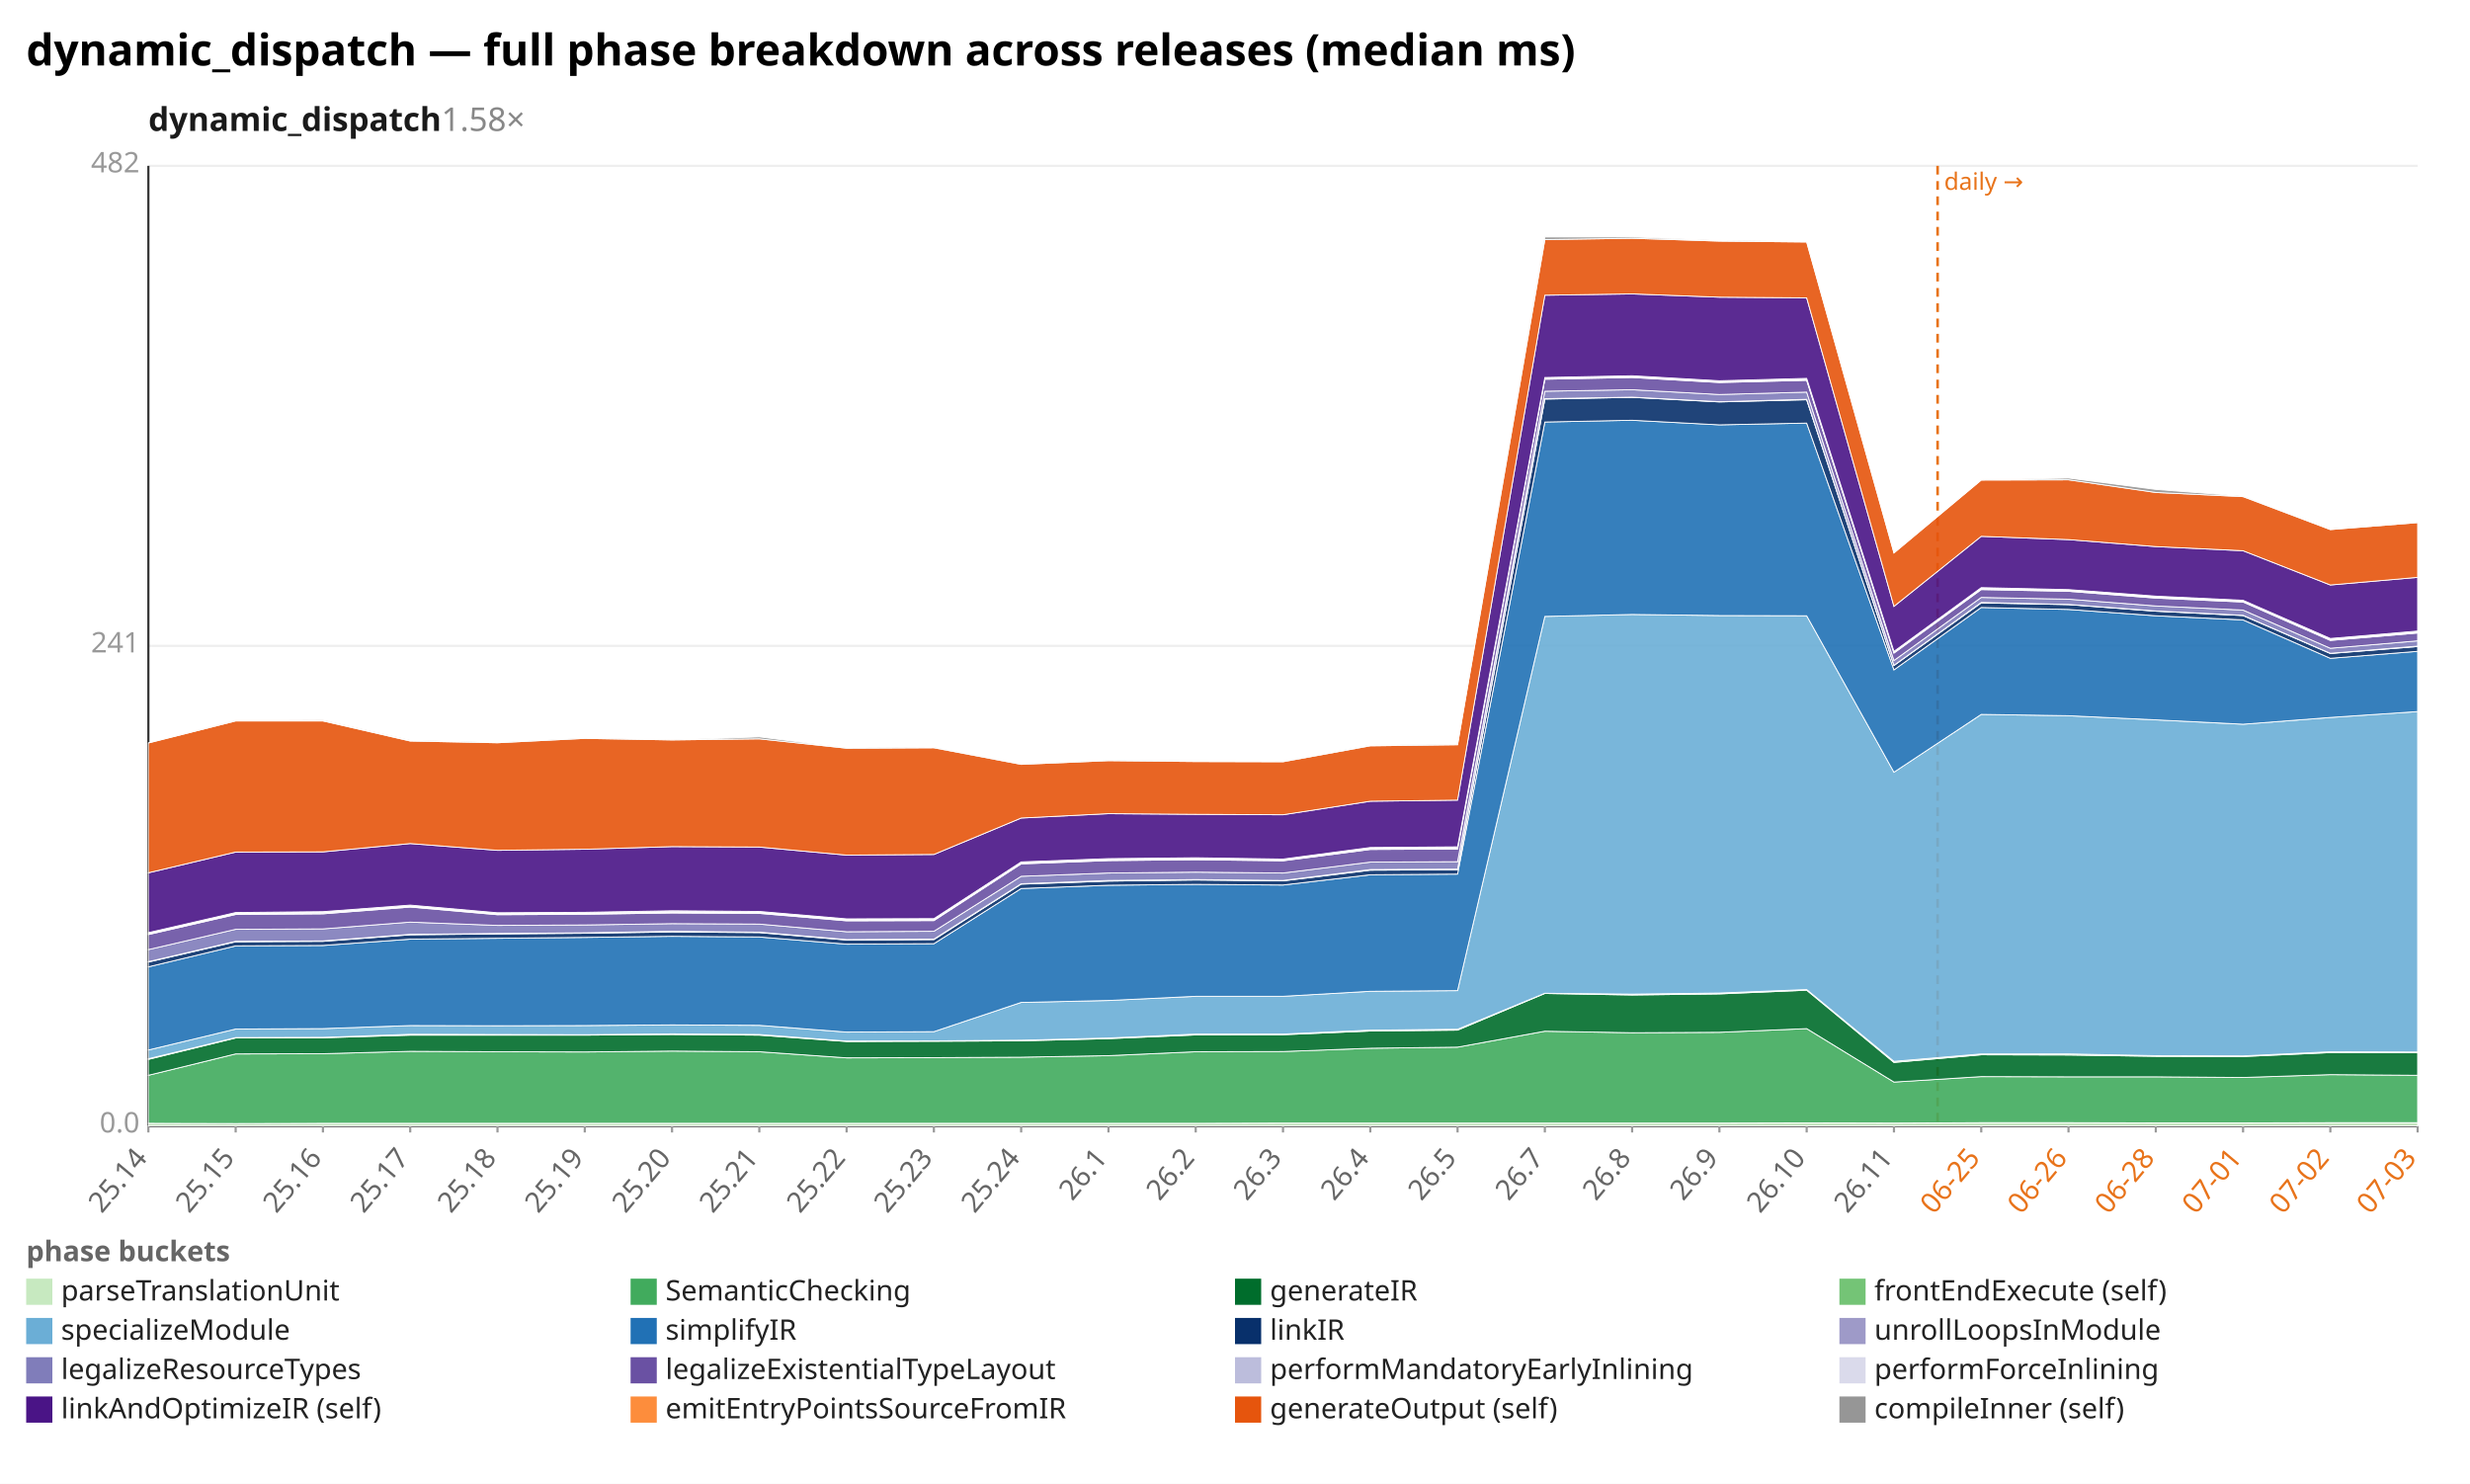
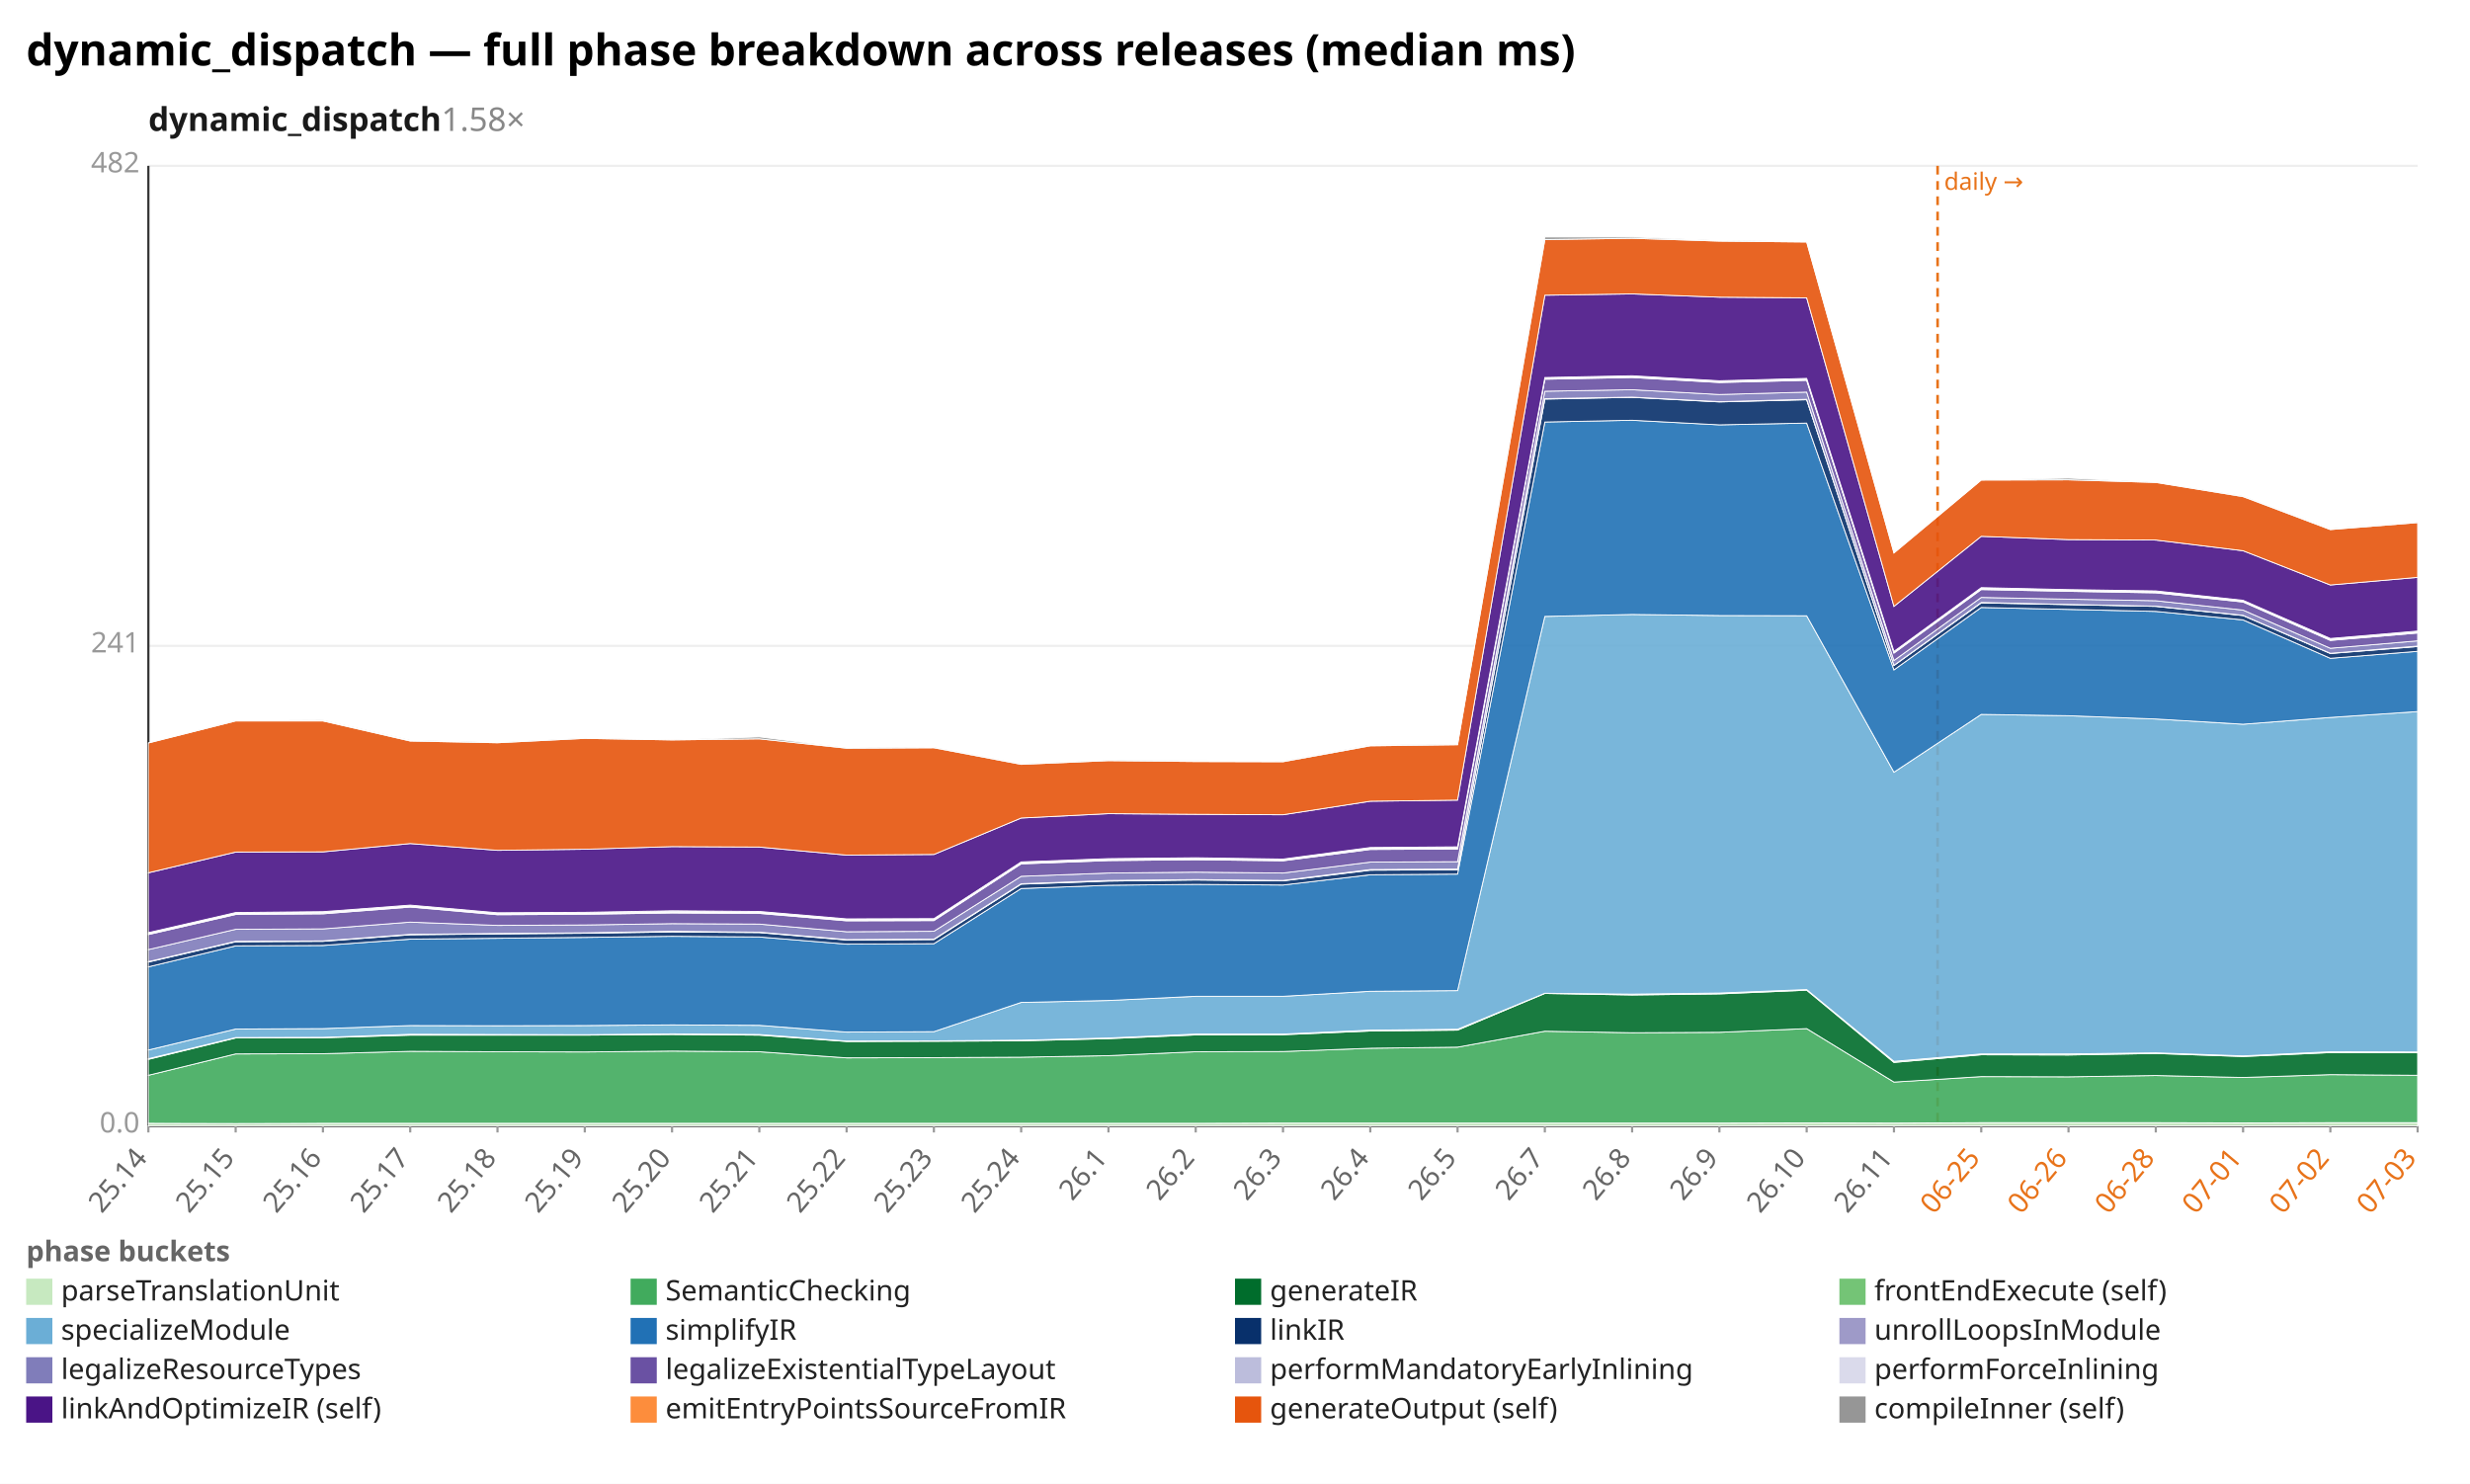
<svg xmlns="http://www.w3.org/2000/svg" width="1132" height="680" viewBox="0 0 1132 680" preserveAspectRatio="xMidYMid meet" font-family="sans-serif" font-size="13">
  <rect width="1132" height="680" fill="white" />
  <text x="12" y="30" font-size="20" font-weight="bold">dynamic_dispatch — full phase breakdown across releases (median ms)</text>
  <text x="68" y="60" font-size="15" font-weight="600" fill="#1a1a1a">dynamic_dispatch<tspan fill="#888" font-weight="400" text-decoration="none">  1.58×</tspan>
  </text>
  <line x1="68.0" y1="516.0" x2="1108.0" y2="516.0" stroke="#eee" />
  <text x="64.0" y="519.0" text-anchor="end" fill="#999">0.0</text>
  <line x1="68.0" y1="296.0" x2="1108.0" y2="296.0" stroke="#eee" />
  <text x="64.0" y="299.0" text-anchor="end" fill="#999">241</text>
  <line x1="68.0" y1="76.0" x2="1108.0" y2="76.0" stroke="#eee" />
  <text x="64.0" y="79.0" text-anchor="end" fill="#999">482</text>
  <line x1="68.0" y1="76.0" x2="68.0" y2="516.0" stroke="#333" />
  <line x1="68.0" y1="516.0" x2="1108.0" y2="516.0" stroke="#333" />
  <line x1="888.0" y1="76.0" x2="888.0" y2="516.0" stroke="#e8731a" stroke-width="1.2" stroke-dasharray="4 3" />
  <text x="891.0" y="87.0" fill="#e8731a" font-size="11">daily →</text>
  <line x1="68.0" y1="516.0" x2="68.0" y2="519.0" stroke="#999" />
  <text x="68.0" y="531.0" text-anchor="end" fill="#666" transform="rotate(-50 68.0 531.0)">25.14</text>
  <line x1="108.0" y1="516.0" x2="108.0" y2="519.0" stroke="#999" />
  <text x="108.0" y="531.0" text-anchor="end" fill="#666" transform="rotate(-50 108.0 531.0)">25.15</text>
  <line x1="148.0" y1="516.0" x2="148.0" y2="519.0" stroke="#999" />
  <text x="148.0" y="531.0" text-anchor="end" fill="#666" transform="rotate(-50 148.0 531.0)">25.16</text>
  <line x1="188.0" y1="516.0" x2="188.0" y2="519.0" stroke="#999" />
  <text x="188.0" y="531.0" text-anchor="end" fill="#666" transform="rotate(-50 188.0 531.0)">25.17</text>
  <line x1="228.0" y1="516.0" x2="228.0" y2="519.0" stroke="#999" />
  <text x="228.0" y="531.0" text-anchor="end" fill="#666" transform="rotate(-50 228.0 531.0)">25.18</text>
  <line x1="268.0" y1="516.0" x2="268.0" y2="519.0" stroke="#999" />
  <text x="268.0" y="531.0" text-anchor="end" fill="#666" transform="rotate(-50 268.0 531.0)">25.19</text>
  <line x1="308.0" y1="516.0" x2="308.0" y2="519.0" stroke="#999" />
  <text x="308.0" y="531.0" text-anchor="end" fill="#666" transform="rotate(-50 308.0 531.0)">25.20</text>
  <line x1="348.0" y1="516.0" x2="348.0" y2="519.0" stroke="#999" />
  <text x="348.0" y="531.0" text-anchor="end" fill="#666" transform="rotate(-50 348.0 531.0)">25.21</text>
  <line x1="388.0" y1="516.0" x2="388.0" y2="519.0" stroke="#999" />
  <text x="388.0" y="531.0" text-anchor="end" fill="#666" transform="rotate(-50 388.0 531.0)">25.22</text>
  <line x1="428.0" y1="516.0" x2="428.0" y2="519.0" stroke="#999" />
  <text x="428.0" y="531.0" text-anchor="end" fill="#666" transform="rotate(-50 428.0 531.0)">25.23</text>
  <line x1="468.0" y1="516.0" x2="468.0" y2="519.0" stroke="#999" />
  <text x="468.0" y="531.0" text-anchor="end" fill="#666" transform="rotate(-50 468.0 531.0)">25.24</text>
  <line x1="508.0" y1="516.0" x2="508.0" y2="519.0" stroke="#999" />
  <text x="508.0" y="531.0" text-anchor="end" fill="#666" transform="rotate(-50 508.0 531.0)">26.1</text>
  <line x1="548.0" y1="516.0" x2="548.0" y2="519.0" stroke="#999" />
  <text x="548.0" y="531.0" text-anchor="end" fill="#666" transform="rotate(-50 548.0 531.0)">26.2</text>
  <line x1="588.0" y1="516.0" x2="588.0" y2="519.0" stroke="#999" />
  <text x="588.0" y="531.0" text-anchor="end" fill="#666" transform="rotate(-50 588.0 531.0)">26.3</text>
  <line x1="628.0" y1="516.0" x2="628.0" y2="519.0" stroke="#999" />
  <text x="628.0" y="531.0" text-anchor="end" fill="#666" transform="rotate(-50 628.0 531.0)">26.4</text>
  <line x1="668.0" y1="516.0" x2="668.0" y2="519.0" stroke="#999" />
  <text x="668.0" y="531.0" text-anchor="end" fill="#666" transform="rotate(-50 668.0 531.0)">26.5</text>
  <line x1="708.0" y1="516.0" x2="708.0" y2="519.0" stroke="#999" />
  <text x="708.0" y="531.0" text-anchor="end" fill="#666" transform="rotate(-50 708.0 531.0)">26.7</text>
  <line x1="748.0" y1="516.0" x2="748.0" y2="519.0" stroke="#999" />
  <text x="748.0" y="531.0" text-anchor="end" fill="#666" transform="rotate(-50 748.0 531.0)">26.8</text>
  <line x1="788.0" y1="516.0" x2="788.0" y2="519.0" stroke="#999" />
  <text x="788.0" y="531.0" text-anchor="end" fill="#666" transform="rotate(-50 788.0 531.0)">26.9</text>
  <line x1="828.0" y1="516.0" x2="828.0" y2="519.0" stroke="#999" />
  <text x="828.0" y="531.0" text-anchor="end" fill="#666" transform="rotate(-50 828.0 531.0)">26.10</text>
  <line x1="868.0" y1="516.0" x2="868.0" y2="519.0" stroke="#999" />
  <text x="868.0" y="531.0" text-anchor="end" fill="#666" transform="rotate(-50 868.0 531.0)">26.11</text>
  <line x1="908.0" y1="516.0" x2="908.0" y2="519.0" stroke="#999" />
  <text x="908.0" y="531.0" text-anchor="end" fill="#e8731a" transform="rotate(-50 908.0 531.0)">06-25</text>
  <line x1="948.0" y1="516.0" x2="948.0" y2="519.0" stroke="#999" />
  <text x="948.0" y="531.0" text-anchor="end" fill="#e8731a" transform="rotate(-50 948.0 531.0)">06-26</text>
  <line x1="988.0" y1="516.0" x2="988.0" y2="519.0" stroke="#999" />
  <text x="988.0" y="531.0" text-anchor="end" fill="#e8731a" transform="rotate(-50 988.0 531.0)">06-28</text>
  <line x1="1028.0" y1="516.0" x2="1028.0" y2="519.0" stroke="#999" />
  <text x="1028.0" y="531.0" text-anchor="end" fill="#e8731a" transform="rotate(-50 1028.0 531.0)">07-01</text>
  <line x1="1068.0" y1="516.0" x2="1068.0" y2="519.0" stroke="#999" />
  <text x="1068.0" y="531.0" text-anchor="end" fill="#e8731a" transform="rotate(-50 1068.0 531.0)">07-02</text>
  <line x1="1108.0" y1="516.0" x2="1108.0" y2="519.0" stroke="#999" />
  <text x="1108.0" y="531.0" text-anchor="end" fill="#e8731a" transform="rotate(-50 1108.0 531.0)">07-03</text>
-   <polygon points="68.0,514.8 108.0,514.9 148.0,514.8 188.0,514.8 228.0,514.8 268.0,514.8 308.0,514.8 348.0,514.8 388.0,514.8 428.0,514.8 468.0,514.8 508.0,514.8 548.0,514.8 588.0,514.7 628.0,514.7 668.0,514.7 708.0,514.7 748.0,514.7 788.0,514.7 828.0,514.6 868.0,514.7 908.0,514.5 948.0,514.5 988.0,514.6 1028.0,514.6 1068.0,514.5 1108.0,514.5 1108.0,516.0 1068.0,516.0 1028.0,516.0 988.0,516.0 948.0,516.0 908.0,516.0 868.0,516.0 828.0,516.0 788.0,516.0 748.0,516.0 708.0,516.0 668.0,516.0 628.0,516.0 588.0,516.0 548.0,516.0 508.0,516.0 468.0,516.0 428.0,516.0 388.0,516.0 348.0,516.0 308.0,516.0 268.0,516.0 228.0,516.0 188.0,516.0 148.0,516.0 108.0,516.0 68.0,516.0" fill="#c7e9c0" fill-opacity="0.9" stroke="#fff" stroke-width="0.4" />
-   <polygon points="68.0,492.8 108.0,483.0 148.0,482.9 188.0,481.8 228.0,482.0 268.0,482.1 308.0,481.7 348.0,482.0 388.0,484.8 428.0,484.7 468.0,484.5 508.0,483.8 548.0,482.0 588.0,481.9 628.0,480.4 668.0,479.9 708.0,472.6 748.0,473.3 788.0,473.1 828.0,471.4 868.0,495.9 908.0,493.4 948.0,493.5 988.0,493.5 1028.0,493.8 1068.0,492.5 1108.0,492.8 1108.0,514.5 1068.0,514.5 1028.0,514.6 988.0,514.6 948.0,514.5 908.0,514.5 868.0,514.7 828.0,514.6 788.0,514.7 748.0,514.7 708.0,514.7 668.0,514.7 628.0,514.7 588.0,514.7 548.0,514.8 508.0,514.8 468.0,514.8 428.0,514.8 388.0,514.8 348.0,514.8 308.0,514.8 268.0,514.8 228.0,514.8 188.0,514.8 148.0,514.8 108.0,514.9 68.0,514.8" fill="#41ab5d" fill-opacity="0.9" stroke="#fff" stroke-width="0.4" />
-   <polygon points="68.0,485.5 108.0,475.7 148.0,475.6 188.0,474.4 228.0,474.4 268.0,474.4 308.0,474.1 348.0,474.4 388.0,477.3 428.0,477.2 468.0,477.0 508.0,476.0 548.0,474.3 588.0,474.2 628.0,472.5 668.0,472.1 708.0,455.3 748.0,456.0 788.0,455.5 828.0,453.8 868.0,486.9 908.0,483.4 948.0,483.5 988.0,484.1 1028.0,484.2 1068.0,482.4 1108.0,482.5 1108.0,492.8 1068.0,492.5 1028.0,493.8 988.0,493.5 948.0,493.5 908.0,493.4 868.0,495.9 828.0,471.4 788.0,473.1 748.0,473.3 708.0,472.6 668.0,479.9 628.0,480.4 588.0,481.9 548.0,482.0 508.0,483.8 468.0,484.5 428.0,484.7 388.0,484.8 348.0,482.0 308.0,481.7 268.0,482.1 228.0,482.0 188.0,481.8 148.0,482.9 108.0,483.0 68.0,492.8" fill="#006d2c" fill-opacity="0.9" stroke="#fff" stroke-width="0.4" />
-   <polygon points="68.0,485.2 108.0,475.5 148.0,475.4 188.0,474.0 228.0,474.1 268.0,474.2 308.0,473.8 348.0,474.1 388.0,477.1 428.0,477.0 468.0,476.7 508.0,475.7 548.0,473.9 588.0,473.9 628.0,472.1 668.0,471.7 708.0,455.2 748.0,455.6 788.0,455.1 828.0,453.5 868.0,486.4 908.0,483.0 948.0,483.0 988.0,483.8 1028.0,483.9 1068.0,482.0 1108.0,482.1 1108.0,482.5 1068.0,482.4 1028.0,484.2 988.0,484.1 948.0,483.5 908.0,483.4 868.0,486.9 828.0,453.8 788.0,455.5 748.0,456.0 708.0,455.3 668.0,472.1 628.0,472.5 588.0,474.2 548.0,474.3 508.0,476.0 468.0,477.0 428.0,477.2 388.0,477.3 348.0,474.4 308.0,474.1 268.0,474.4 228.0,474.4 188.0,474.4 148.0,475.6 108.0,475.7 68.0,485.5" fill="#74c476" fill-opacity="0.9" stroke="#fff" stroke-width="0.4" />
-   <polygon points="68.0,481.2 108.0,471.6 148.0,471.4 188.0,470.0 228.0,470.1 268.0,470.0 308.0,469.7 348.0,469.9 388.0,473.0 428.0,472.8 468.0,459.4 508.0,458.5 548.0,456.6 588.0,456.6 628.0,454.3 668.0,454.0 708.0,282.5 748.0,281.6 788.0,282.1 828.0,282.2 868.0,353.9 908.0,327.4 948.0,328.0 988.0,329.9 1028.0,331.9 1068.0,328.8 1108.0,326.1 1108.0,482.1 1068.0,482.0 1028.0,483.9 988.0,483.8 948.0,483.0 908.0,483.0 868.0,486.4 828.0,453.5 788.0,455.1 748.0,455.6 708.0,455.2 668.0,471.7 628.0,472.1 588.0,473.9 548.0,473.9 508.0,475.7 468.0,476.7 428.0,477.0 388.0,477.1 348.0,474.1 308.0,473.8 268.0,474.2 228.0,474.1 188.0,474.0 148.0,475.4 108.0,475.5 68.0,485.2" fill="#6baed6" fill-opacity="0.9" stroke="#fff" stroke-width="0.4" />
-   <polygon points="68.0,443.1 108.0,433.5 148.0,433.3 188.0,430.4 228.0,430.0 268.0,429.6 308.0,429.1 348.0,429.4 388.0,432.7 428.0,432.5 468.0,407.2 508.0,405.7 548.0,405.3 588.0,405.6 628.0,400.9 668.0,400.6 708.0,193.4 748.0,192.6 788.0,194.7 828.0,193.9 868.0,307.0 908.0,278.4 948.0,279.3 988.0,282.2 1028.0,284.1 1068.0,301.7 1108.0,298.5 1108.0,326.1 1068.0,328.8 1028.0,331.9 988.0,329.9 948.0,328.0 908.0,327.4 868.0,353.9 828.0,282.2 788.0,282.1 748.0,281.6 708.0,282.5 668.0,454.0 628.0,454.3 588.0,456.6 548.0,456.6 508.0,458.5 468.0,459.4 428.0,472.8 388.0,473.0 348.0,469.9 308.0,469.7 268.0,470.0 228.0,470.1 188.0,470.0 148.0,471.4 108.0,471.6 68.0,481.2" fill="#2171b5" fill-opacity="0.9" stroke="#fff" stroke-width="0.4" />
-   <polygon points="68.0,440.9 108.0,431.6 148.0,431.4 188.0,428.4 228.0,428.0 268.0,427.7 308.0,427.1 348.0,427.4 388.0,430.8 428.0,430.6 468.0,405.2 508.0,403.8 548.0,403.3 588.0,403.7 628.0,398.8 668.0,398.6 708.0,182.9 748.0,182.1 788.0,184.2 828.0,183.2 868.0,305.0 908.0,276.3 948.0,277.1 988.0,280.1 1028.0,282.1 1068.0,299.5 1108.0,296.3 1108.0,298.5 1068.0,301.7 1028.0,284.1 988.0,282.2 948.0,279.3 908.0,278.4 868.0,307.0 828.0,193.9 788.0,194.7 748.0,192.6 708.0,193.4 668.0,400.6 628.0,400.9 588.0,405.6 548.0,405.3 508.0,405.7 468.0,407.2 428.0,432.5 388.0,432.7 348.0,429.4 308.0,429.1 268.0,429.6 228.0,430.0 188.0,430.4 148.0,433.3 108.0,433.5 68.0,443.1" fill="#08306b" fill-opacity="0.9" stroke="#fff" stroke-width="0.4" />
-   <polygon points="68.0,440.7 108.0,431.4 148.0,431.2 188.0,428.2 228.0,427.8 268.0,427.5 308.0,426.8 348.0,427.2 388.0,430.6 428.0,430.4 468.0,405.0 508.0,403.5 548.0,403.1 588.0,403.5 628.0,398.5 668.0,398.3 708.0,182.7 748.0,182.0 788.0,184.1 828.0,183.0 868.0,304.9 908.0,276.1 948.0,277.0 988.0,280.0 1028.0,282.0 1068.0,299.4 1108.0,296.1 1108.0,296.3 1068.0,299.5 1028.0,282.1 988.0,280.1 948.0,277.1 908.0,276.3 868.0,305.0 828.0,183.2 788.0,184.2 748.0,182.1 708.0,182.9 668.0,398.6 628.0,398.8 588.0,403.7 548.0,403.3 508.0,403.8 468.0,405.2 428.0,430.6 388.0,430.8 348.0,427.4 308.0,427.1 268.0,427.7 228.0,428.0 188.0,428.4 148.0,431.4 108.0,431.6 68.0,440.9" fill="#9e9ac8" fill-opacity="0.9" stroke="#fff" stroke-width="0.4" />
-   <polygon points="68.0,435.2 108.0,425.9 148.0,425.7 188.0,422.6 228.0,424.1 268.0,423.9 308.0,423.3 348.0,423.5 388.0,427.0 428.0,426.8 468.0,401.6 508.0,400.1 548.0,399.7 588.0,400.1 628.0,395.1 668.0,394.9 708.0,179.3 748.0,178.6 788.0,180.8 828.0,179.7 868.0,302.7 908.0,273.8 948.0,274.6 988.0,277.7 1028.0,279.6 1068.0,297.1 1108.0,293.7 1108.0,296.1 1068.0,299.4 1028.0,282.0 988.0,280.0 948.0,277.0 908.0,276.1 868.0,304.9 828.0,183.0 788.0,184.1 748.0,182.0 708.0,182.7 668.0,398.3 628.0,398.5 588.0,403.5 548.0,403.1 508.0,403.5 468.0,405.0 428.0,430.4 388.0,430.6 348.0,427.2 308.0,426.8 268.0,427.5 228.0,427.8 188.0,428.2 148.0,431.2 108.0,431.4 68.0,440.7" fill="#807dba" fill-opacity="0.9" stroke="#fff" stroke-width="0.4" />
-   <polygon points="68.0,428.3 108.0,419.1 148.0,418.8 188.0,415.7 228.0,419.2 268.0,419.0 308.0,418.4 348.0,418.6 388.0,422.0 428.0,421.9 468.0,395.9 508.0,394.4 548.0,394.0 588.0,394.5 628.0,389.3 668.0,389.1 708.0,173.8 748.0,173.0 788.0,175.3 828.0,174.3 868.0,299.3 908.0,270.2 948.0,271.0 988.0,274.1 1028.0,275.9 1068.0,293.5 1108.0,290.1 1108.0,293.7 1068.0,297.1 1028.0,279.6 988.0,277.7 948.0,274.6 908.0,273.8 868.0,302.7 828.0,179.7 788.0,180.8 748.0,178.6 708.0,179.3 668.0,394.9 628.0,395.1 588.0,400.1 548.0,399.7 508.0,400.1 468.0,401.6 428.0,426.8 388.0,427.0 348.0,423.5 308.0,423.3 268.0,423.9 228.0,424.1 188.0,422.6 148.0,425.7 108.0,425.9 68.0,435.2" fill="#6a51a3" fill-opacity="0.9" stroke="#fff" stroke-width="0.4" />
-   <polygon points="68.0,427.9 108.0,418.7 148.0,418.3 188.0,415.3 228.0,418.8 268.0,418.6 308.0,418.0 348.0,418.2 388.0,421.6 428.0,421.5 468.0,395.5 508.0,394.0 548.0,393.6 588.0,394.1 628.0,388.8 668.0,388.6 708.0,173.5 748.0,172.7 788.0,175.0 828.0,173.9 868.0,298.9 908.0,269.8 948.0,270.7 988.0,273.7 1028.0,275.6 1068.0,293.1 1108.0,289.7 1108.0,290.1 1068.0,293.5 1028.0,275.9 988.0,274.1 948.0,271.0 908.0,270.2 868.0,299.3 828.0,174.3 788.0,175.3 748.0,173.0 708.0,173.8 668.0,389.1 628.0,389.3 588.0,394.5 548.0,394.0 508.0,394.4 468.0,395.9 428.0,421.9 388.0,422.0 348.0,418.6 308.0,418.4 268.0,419.0 228.0,419.2 188.0,415.7 148.0,418.8 108.0,419.1 68.0,428.3" fill="#bcbddc" fill-opacity="0.9" stroke="#fff" stroke-width="0.4" />
-   <polygon points="68.0,427.4 108.0,418.2 148.0,417.8 188.0,414.8 228.0,418.3 268.0,418.1 308.0,417.4 348.0,417.7 388.0,421.1 428.0,421.0 468.0,395.0 508.0,393.5 548.0,393.1 588.0,393.7 628.0,388.4 668.0,388.1 708.0,173.0 748.0,172.2 788.0,174.5 828.0,173.4 868.0,298.5 908.0,269.3 948.0,270.2 988.0,273.2 1028.0,275.1 1068.0,292.6 1108.0,289.2 1108.0,289.7 1068.0,293.1 1028.0,275.6 988.0,273.7 948.0,270.7 908.0,269.8 868.0,298.9 828.0,173.9 788.0,175.0 748.0,172.7 708.0,173.5 668.0,388.6 628.0,388.8 588.0,394.1 548.0,393.6 508.0,394.0 468.0,395.5 428.0,421.5 388.0,421.6 348.0,418.2 308.0,418.0 268.0,418.6 228.0,418.8 188.0,415.3 148.0,418.3 108.0,418.7 68.0,427.9" fill="#dadaeb" fill-opacity="0.9" stroke="#fff" stroke-width="0.4" />
-   <polygon points="68.0,400.0 108.0,390.5 148.0,390.4 188.0,386.6 228.0,389.7 268.0,389.2 308.0,388.0 348.0,388.2 388.0,391.9 428.0,391.6 468.0,374.9 508.0,372.9 548.0,373.2 588.0,373.4 628.0,367.2 668.0,366.7 708.0,135.3 748.0,134.7 788.0,136.2 828.0,136.5 868.0,277.9 908.0,245.8 948.0,247.3 988.0,250.5 1028.0,252.4 1068.0,268.1 1108.0,264.6 1108.0,289.2 1068.0,292.6 1028.0,275.1 988.0,273.2 948.0,270.2 908.0,269.3 868.0,298.5 828.0,173.4 788.0,174.5 748.0,172.2 708.0,173.0 668.0,388.1 628.0,388.4 588.0,393.7 548.0,393.1 508.0,393.5 468.0,395.0 428.0,421.0 388.0,421.1 348.0,417.7 308.0,417.4 268.0,418.1 228.0,418.3 188.0,414.8 148.0,417.8 108.0,418.2 68.0,427.4" fill="#4a1486" fill-opacity="0.9" stroke="#fff" stroke-width="0.4" />
-   <polygon points="68.0,340.5 108.0,330.4 148.0,330.4 188.0,339.6 228.0,340.4 268.0,338.4 308.0,339.1 348.0,338.6 388.0,342.9 428.0,342.7 468.0,350.3 508.0,348.6 548.0,349.0 588.0,349.1 628.0,341.8 668.0,341.3 708.0,109.8 748.0,109.2 788.0,110.5 828.0,110.9 868.0,253.4 908.0,220.0 948.0,219.9 988.0,225.7 1028.0,227.6 1068.0,242.7 1108.0,239.5 1108.0,264.6 1068.0,268.1 1028.0,252.4 988.0,250.5 948.0,247.3 908.0,245.8 868.0,277.9 828.0,136.5 788.0,136.2 748.0,134.7 708.0,135.3 668.0,366.7 628.0,367.2 588.0,373.4 548.0,373.2 508.0,372.9 468.0,374.9 428.0,391.6 388.0,391.9 348.0,388.2 308.0,388.0 268.0,389.2 228.0,389.7 188.0,386.6 148.0,390.4 108.0,390.5 68.0,400.0" fill="#e6550d" fill-opacity="0.9" stroke="#fff" stroke-width="0.4" />
-   <polygon points="68.0,340.5 108.0,330.2 148.0,330.0 188.0,339.2 228.0,340.3 268.0,338.3 308.0,339.1 348.0,337.7 388.0,342.8 428.0,342.5 468.0,350.1 508.0,348.5 548.0,348.6 588.0,348.9 628.0,341.4 668.0,341.3 708.0,108.6 748.0,108.6 788.0,110.2 828.0,110.7 868.0,253.3 908.0,220.0 948.0,219.1 988.0,224.3 1028.0,227.4 1068.0,242.3 1108.0,239.4 1108.0,239.5 1068.0,242.7 1028.0,227.6 988.0,225.7 948.0,219.9 908.0,220.0 868.0,253.4 828.0,110.9 788.0,110.5 748.0,109.2 708.0,109.8 668.0,341.3 628.0,341.8 588.0,349.1 548.0,349.0 508.0,348.6 468.0,350.3 428.0,342.7 388.0,342.9 348.0,338.6 308.0,339.1 268.0,338.4 228.0,340.4 188.0,339.6 148.0,330.4 108.0,330.4 68.0,340.5" fill="#969696" fill-opacity="0.9" stroke="#fff" stroke-width="0.4" />
+   <polygon points="68.0,514.8 108.0,514.9 148.0,514.8 188.0,514.8 228.0,514.8 268.0,514.8 308.0,514.8 348.0,514.8 388.0,514.8 428.0,514.8 468.0,514.8 508.0,514.8 548.0,514.8 588.0,514.7 628.0,514.7 668.0,514.7 708.0,514.7 748.0,514.7 788.0,514.7 828.0,514.6 868.0,514.7 908.0,514.5 948.0,514.5 988.0,514.5 1028.0,514.6 1068.0,514.5 1108.0,514.5 1108.0,516.0 1068.0,516.0 1028.0,516.0 988.0,516.0 948.0,516.0 908.0,516.0 868.0,516.0 828.0,516.0 788.0,516.0 748.0,516.0 708.0,516.0 668.0,516.0 628.0,516.0 588.0,516.0 548.0,516.0 508.0,516.0 468.0,516.0 428.0,516.0 388.0,516.0 348.0,516.0 308.0,516.0 268.0,516.0 228.0,516.0 188.0,516.0 148.0,516.0 108.0,516.0 68.0,516.0" fill="#c7e9c0" fill-opacity="0.9" stroke="#fff" stroke-width="0.4" />
+   <polygon points="68.0,492.8 108.0,483.0 148.0,482.9 188.0,481.8 228.0,482.0 268.0,482.1 308.0,481.7 348.0,482.0 388.0,484.8 428.0,484.7 468.0,484.5 508.0,483.8 548.0,482.0 588.0,481.9 628.0,480.4 668.0,479.9 708.0,472.6 748.0,473.3 788.0,473.1 828.0,471.4 868.0,495.9 908.0,493.4 948.0,493.5 988.0,492.9 1028.0,493.8 1068.0,492.5 1108.0,492.8 1108.0,514.5 1068.0,514.5 1028.0,514.6 988.0,514.5 948.0,514.5 908.0,514.5 868.0,514.7 828.0,514.6 788.0,514.7 748.0,514.7 708.0,514.7 668.0,514.7 628.0,514.7 588.0,514.7 548.0,514.8 508.0,514.8 468.0,514.8 428.0,514.8 388.0,514.8 348.0,514.8 308.0,514.8 268.0,514.8 228.0,514.8 188.0,514.8 148.0,514.8 108.0,514.9 68.0,514.8" fill="#41ab5d" fill-opacity="0.9" stroke="#fff" stroke-width="0.4" />
+   <polygon points="68.0,485.5 108.0,475.7 148.0,475.6 188.0,474.4 228.0,474.4 268.0,474.4 308.0,474.1 348.0,474.4 388.0,477.3 428.0,477.2 468.0,477.0 508.0,476.0 548.0,474.3 588.0,474.2 628.0,472.5 668.0,472.1 708.0,455.3 748.0,456.0 788.0,455.5 828.0,453.8 868.0,486.9 908.0,483.4 948.0,483.5 988.0,482.8 1028.0,484.2 1068.0,482.4 1108.0,482.5 1108.0,492.8 1068.0,492.5 1028.0,493.8 988.0,492.9 948.0,493.5 908.0,493.4 868.0,495.9 828.0,471.4 788.0,473.1 748.0,473.3 708.0,472.6 668.0,479.9 628.0,480.4 588.0,481.9 548.0,482.0 508.0,483.8 468.0,484.5 428.0,484.7 388.0,484.8 348.0,482.0 308.0,481.7 268.0,482.1 228.0,482.0 188.0,481.8 148.0,482.9 108.0,483.0 68.0,492.8" fill="#006d2c" fill-opacity="0.9" stroke="#fff" stroke-width="0.4" />
+   <polygon points="68.0,485.2 108.0,475.5 148.0,475.4 188.0,474.0 228.0,474.1 268.0,474.2 308.0,473.8 348.0,474.1 388.0,477.1 428.0,477.0 468.0,476.7 508.0,475.7 548.0,473.9 588.0,473.9 628.0,472.1 668.0,471.7 708.0,455.2 748.0,455.6 788.0,455.1 828.0,453.5 868.0,486.4 908.0,483.0 948.0,483.0 988.0,482.5 1028.0,483.9 1068.0,482.0 1108.0,482.1 1108.0,482.5 1068.0,482.4 1028.0,484.2 988.0,482.8 948.0,483.5 908.0,483.4 868.0,486.9 828.0,453.8 788.0,455.5 748.0,456.0 708.0,455.3 668.0,472.1 628.0,472.5 588.0,474.2 548.0,474.3 508.0,476.0 468.0,477.0 428.0,477.2 388.0,477.3 348.0,474.4 308.0,474.1 268.0,474.4 228.0,474.4 188.0,474.4 148.0,475.6 108.0,475.7 68.0,485.5" fill="#74c476" fill-opacity="0.9" stroke="#fff" stroke-width="0.4" />
+   <polygon points="68.0,481.2 108.0,471.6 148.0,471.4 188.0,470.0 228.0,470.1 268.0,470.0 308.0,469.7 348.0,469.9 388.0,473.0 428.0,472.8 468.0,459.4 508.0,458.5 548.0,456.6 588.0,456.6 628.0,454.3 668.0,454.0 708.0,282.5 748.0,281.6 788.0,282.1 828.0,282.2 868.0,353.9 908.0,327.4 948.0,328.0 988.0,329.5 1028.0,331.9 1068.0,328.8 1108.0,326.1 1108.0,482.1 1068.0,482.0 1028.0,483.9 988.0,482.5 948.0,483.0 908.0,483.0 868.0,486.4 828.0,453.5 788.0,455.1 748.0,455.6 708.0,455.2 668.0,471.7 628.0,472.1 588.0,473.9 548.0,473.9 508.0,475.7 468.0,476.7 428.0,477.0 388.0,477.1 348.0,474.1 308.0,473.8 268.0,474.2 228.0,474.1 188.0,474.0 148.0,475.4 108.0,475.5 68.0,485.2" fill="#6baed6" fill-opacity="0.9" stroke="#fff" stroke-width="0.4" />
+   <polygon points="68.0,443.1 108.0,433.5 148.0,433.3 188.0,430.4 228.0,430.0 268.0,429.6 308.0,429.1 348.0,429.4 388.0,432.7 428.0,432.5 468.0,407.2 508.0,405.7 548.0,405.3 588.0,405.6 628.0,400.9 668.0,400.6 708.0,193.4 748.0,192.6 788.0,194.7 828.0,193.9 868.0,307.0 908.0,278.4 948.0,279.3 988.0,280.2 1028.0,284.1 1068.0,301.7 1108.0,298.5 1108.0,326.1 1068.0,328.8 1028.0,331.9 988.0,329.5 948.0,328.0 908.0,327.4 868.0,353.9 828.0,282.2 788.0,282.1 748.0,281.6 708.0,282.5 668.0,454.0 628.0,454.3 588.0,456.6 548.0,456.6 508.0,458.5 468.0,459.4 428.0,472.8 388.0,473.0 348.0,469.9 308.0,469.7 268.0,470.0 228.0,470.1 188.0,470.0 148.0,471.4 108.0,471.6 68.0,481.2" fill="#2171b5" fill-opacity="0.9" stroke="#fff" stroke-width="0.4" />
+   <polygon points="68.0,440.9 108.0,431.6 148.0,431.4 188.0,428.4 228.0,428.0 268.0,427.7 308.0,427.1 348.0,427.4 388.0,430.8 428.0,430.6 468.0,405.2 508.0,403.8 548.0,403.3 588.0,403.7 628.0,398.8 668.0,398.6 708.0,182.9 748.0,182.1 788.0,184.2 828.0,183.2 868.0,305.0 908.0,276.3 948.0,277.1 988.0,277.9 1028.0,282.1 1068.0,299.5 1108.0,296.3 1108.0,298.5 1068.0,301.7 1028.0,284.1 988.0,280.2 948.0,279.3 908.0,278.4 868.0,307.0 828.0,193.9 788.0,194.7 748.0,192.6 708.0,193.4 668.0,400.6 628.0,400.9 588.0,405.6 548.0,405.3 508.0,405.7 468.0,407.2 428.0,432.5 388.0,432.7 348.0,429.4 308.0,429.1 268.0,429.6 228.0,430.0 188.0,430.4 148.0,433.3 108.0,433.5 68.0,443.1" fill="#08306b" fill-opacity="0.9" stroke="#fff" stroke-width="0.4" />
+   <polygon points="68.0,440.7 108.0,431.4 148.0,431.2 188.0,428.2 228.0,427.8 268.0,427.5 308.0,426.8 348.0,427.2 388.0,430.6 428.0,430.4 468.0,405.0 508.0,403.5 548.0,403.1 588.0,403.5 628.0,398.5 668.0,398.3 708.0,182.7 748.0,182.0 788.0,184.1 828.0,183.0 868.0,304.9 908.0,276.1 948.0,277.0 988.0,277.8 1028.0,282.0 1068.0,299.4 1108.0,296.1 1108.0,296.3 1068.0,299.5 1028.0,282.1 988.0,277.9 948.0,277.1 908.0,276.3 868.0,305.0 828.0,183.2 788.0,184.2 748.0,182.1 708.0,182.9 668.0,398.6 628.0,398.8 588.0,403.7 548.0,403.3 508.0,403.8 468.0,405.2 428.0,430.6 388.0,430.8 348.0,427.4 308.0,427.1 268.0,427.7 228.0,428.0 188.0,428.4 148.0,431.4 108.0,431.6 68.0,440.9" fill="#9e9ac8" fill-opacity="0.9" stroke="#fff" stroke-width="0.4" />
+   <polygon points="68.0,435.2 108.0,425.9 148.0,425.7 188.0,422.6 228.0,424.1 268.0,423.9 308.0,423.3 348.0,423.5 388.0,427.0 428.0,426.8 468.0,401.6 508.0,400.1 548.0,399.7 588.0,400.1 628.0,395.1 668.0,394.9 708.0,179.3 748.0,178.6 788.0,180.8 828.0,179.7 868.0,302.7 908.0,273.8 948.0,274.6 988.0,275.3 1028.0,279.6 1068.0,297.1 1108.0,293.7 1108.0,296.1 1068.0,299.4 1028.0,282.0 988.0,277.8 948.0,277.0 908.0,276.1 868.0,304.9 828.0,183.0 788.0,184.1 748.0,182.0 708.0,182.7 668.0,398.3 628.0,398.5 588.0,403.5 548.0,403.1 508.0,403.5 468.0,405.0 428.0,430.4 388.0,430.6 348.0,427.2 308.0,426.8 268.0,427.5 228.0,427.8 188.0,428.2 148.0,431.2 108.0,431.4 68.0,440.7" fill="#807dba" fill-opacity="0.9" stroke="#fff" stroke-width="0.4" />
+   <polygon points="68.0,428.3 108.0,419.1 148.0,418.8 188.0,415.7 228.0,419.2 268.0,419.0 308.0,418.4 348.0,418.6 388.0,422.0 428.0,421.9 468.0,395.9 508.0,394.4 548.0,394.0 588.0,394.5 628.0,389.3 668.0,389.1 708.0,173.8 748.0,173.0 788.0,175.3 828.0,174.3 868.0,299.3 908.0,270.2 948.0,271.0 988.0,271.7 1028.0,275.9 1068.0,293.5 1108.0,290.1 1108.0,293.7 1068.0,297.1 1028.0,279.6 988.0,275.3 948.0,274.6 908.0,273.8 868.0,302.7 828.0,179.7 788.0,180.8 748.0,178.6 708.0,179.3 668.0,394.9 628.0,395.1 588.0,400.1 548.0,399.7 508.0,400.1 468.0,401.6 428.0,426.8 388.0,427.0 348.0,423.5 308.0,423.3 268.0,423.9 228.0,424.1 188.0,422.6 148.0,425.7 108.0,425.9 68.0,435.2" fill="#6a51a3" fill-opacity="0.9" stroke="#fff" stroke-width="0.4" />
+   <polygon points="68.0,427.9 108.0,418.7 148.0,418.3 188.0,415.3 228.0,418.8 268.0,418.6 308.0,418.0 348.0,418.2 388.0,421.6 428.0,421.5 468.0,395.5 508.0,394.0 548.0,393.6 588.0,394.1 628.0,388.8 668.0,388.6 708.0,173.5 748.0,172.7 788.0,175.0 828.0,173.9 868.0,298.9 908.0,269.8 948.0,270.7 988.0,271.3 1028.0,275.6 1068.0,293.1 1108.0,289.7 1108.0,290.1 1068.0,293.5 1028.0,275.9 988.0,271.7 948.0,271.0 908.0,270.2 868.0,299.3 828.0,174.3 788.0,175.3 748.0,173.0 708.0,173.8 668.0,389.1 628.0,389.3 588.0,394.5 548.0,394.0 508.0,394.4 468.0,395.9 428.0,421.9 388.0,422.0 348.0,418.6 308.0,418.4 268.0,419.0 228.0,419.2 188.0,415.7 148.0,418.8 108.0,419.1 68.0,428.3" fill="#bcbddc" fill-opacity="0.9" stroke="#fff" stroke-width="0.4" />
+   <polygon points="68.0,427.4 108.0,418.2 148.0,417.8 188.0,414.8 228.0,418.3 268.0,418.1 308.0,417.4 348.0,417.7 388.0,421.1 428.0,421.0 468.0,395.0 508.0,393.5 548.0,393.1 588.0,393.7 628.0,388.4 668.0,388.1 708.0,173.0 748.0,172.2 788.0,174.5 828.0,173.4 868.0,298.5 908.0,269.3 948.0,270.2 988.0,270.8 1028.0,275.1 1068.0,292.6 1108.0,289.2 1108.0,289.7 1068.0,293.1 1028.0,275.6 988.0,271.3 948.0,270.7 908.0,269.8 868.0,298.9 828.0,173.9 788.0,175.0 748.0,172.7 708.0,173.5 668.0,388.6 628.0,388.8 588.0,394.1 548.0,393.6 508.0,394.0 468.0,395.5 428.0,421.5 388.0,421.6 348.0,418.2 308.0,418.0 268.0,418.6 228.0,418.8 188.0,415.3 148.0,418.3 108.0,418.7 68.0,427.9" fill="#dadaeb" fill-opacity="0.9" stroke="#fff" stroke-width="0.4" />
+   <polygon points="68.0,400.0 108.0,390.5 148.0,390.4 188.0,386.6 228.0,389.7 268.0,389.2 308.0,388.0 348.0,388.2 388.0,391.9 428.0,391.6 468.0,374.9 508.0,372.9 548.0,373.2 588.0,373.4 628.0,367.2 668.0,366.7 708.0,135.3 748.0,134.7 788.0,136.2 828.0,136.5 868.0,277.9 908.0,245.8 948.0,247.3 988.0,247.5 1028.0,252.4 1068.0,268.1 1108.0,264.6 1108.0,289.2 1068.0,292.6 1028.0,275.1 988.0,270.8 948.0,270.2 908.0,269.3 868.0,298.5 828.0,173.4 788.0,174.5 748.0,172.2 708.0,173.0 668.0,388.1 628.0,388.4 588.0,393.7 548.0,393.1 508.0,393.5 468.0,395.0 428.0,421.0 388.0,421.1 348.0,417.7 308.0,417.4 268.0,418.1 228.0,418.3 188.0,414.8 148.0,417.8 108.0,418.2 68.0,427.4" fill="#4a1486" fill-opacity="0.9" stroke="#fff" stroke-width="0.4" />
+   <polygon points="68.0,340.5 108.0,330.4 148.0,330.4 188.0,339.6 228.0,340.4 268.0,338.4 308.0,339.1 348.0,338.6 388.0,342.9 428.0,342.7 468.0,350.3 508.0,348.6 548.0,349.0 588.0,349.1 628.0,341.8 668.0,341.3 708.0,109.8 748.0,109.2 788.0,110.5 828.0,110.9 868.0,253.4 908.0,220.0 948.0,219.9 988.0,221.1 1028.0,227.6 1068.0,242.7 1108.0,239.5 1108.0,264.6 1068.0,268.1 1028.0,252.4 988.0,247.5 948.0,247.3 908.0,245.8 868.0,277.9 828.0,136.5 788.0,136.2 748.0,134.7 708.0,135.3 668.0,366.7 628.0,367.2 588.0,373.4 548.0,373.2 508.0,372.9 468.0,374.9 428.0,391.6 388.0,391.9 348.0,388.2 308.0,388.0 268.0,389.2 228.0,389.7 188.0,386.6 148.0,390.4 108.0,390.5 68.0,400.0" fill="#e6550d" fill-opacity="0.9" stroke="#fff" stroke-width="0.4" />
+   <polygon points="68.0,340.5 108.0,330.2 148.0,330.0 188.0,339.2 228.0,340.3 268.0,338.3 308.0,339.1 348.0,337.7 388.0,342.8 428.0,342.5 468.0,350.1 508.0,348.5 548.0,348.6 588.0,348.9 628.0,341.4 668.0,341.3 708.0,108.6 748.0,108.6 788.0,110.2 828.0,110.7 868.0,253.3 908.0,220.0 948.0,219.1 988.0,221.1 1028.0,227.4 1068.0,242.3 1108.0,239.4 1108.0,239.5 1068.0,242.7 1028.0,227.6 988.0,221.1 948.0,219.9 908.0,220.0 868.0,253.4 828.0,110.9 788.0,110.5 748.0,109.2 708.0,109.8 668.0,341.3 628.0,341.8 588.0,349.1 548.0,349.0 508.0,348.6 468.0,350.3 428.0,342.7 388.0,342.9 348.0,338.6 308.0,339.1 268.0,338.4 228.0,340.4 188.0,339.6 148.0,330.4 108.0,330.4 68.0,340.5" fill="#969696" fill-opacity="0.9" stroke="#fff" stroke-width="0.4" />
  <text x="12" y="578" fill="#666" font-weight="600">phase buckets</text>
  <rect x="12" y="586" width="12" height="12" fill="#c7e9c0" />
  <text x="28" y="596" fill="#222">parseTranslationUnit</text>
  <rect x="289" y="586" width="12" height="12" fill="#41ab5d" />
  <text x="305" y="596" fill="#222">SemanticChecking</text>
  <rect x="566" y="586" width="12" height="12" fill="#006d2c" />
  <text x="582" y="596" fill="#222">generateIR</text>
  <rect x="843" y="586" width="12" height="12" fill="#74c476" />
  <text x="859" y="596" fill="#222">frontEndExecute (self)</text>
  <rect x="12" y="604" width="12" height="12" fill="#6baed6" />
  <text x="28" y="614" fill="#222">specializeModule</text>
  <rect x="289" y="604" width="12" height="12" fill="#2171b5" />
  <text x="305" y="614" fill="#222">simplifyIR</text>
  <rect x="566" y="604" width="12" height="12" fill="#08306b" />
  <text x="582" y="614" fill="#222">linkIR</text>
  <rect x="843" y="604" width="12" height="12" fill="#9e9ac8" />
  <text x="859" y="614" fill="#222">unrollLoopsInModule</text>
  <rect x="12" y="622" width="12" height="12" fill="#807dba" />
  <text x="28" y="632" fill="#222">legalizeResourceTypes</text>
  <rect x="289" y="622" width="12" height="12" fill="#6a51a3" />
  <text x="305" y="632" fill="#222">legalizeExistentialTypeLayout</text>
  <rect x="566" y="622" width="12" height="12" fill="#bcbddc" />
  <text x="582" y="632" fill="#222">performMandatoryEarlyInlining</text>
  <rect x="843" y="622" width="12" height="12" fill="#dadaeb" />
  <text x="859" y="632" fill="#222">performForceInlining</text>
  <rect x="12" y="640" width="12" height="12" fill="#4a1486" />
  <text x="28" y="650" fill="#222">linkAndOptimizeIR (self)</text>
  <rect x="289" y="640" width="12" height="12" fill="#fd8d3c" />
  <text x="305" y="650" fill="#222">emitEntryPointsSourceFromIR</text>
  <rect x="566" y="640" width="12" height="12" fill="#e6550d" />
  <text x="582" y="650" fill="#222">generateOutput (self)</text>
  <rect x="843" y="640" width="12" height="12" fill="#969696" />
  <text x="859" y="650" fill="#222">compileInner (self)</text>
</svg>
